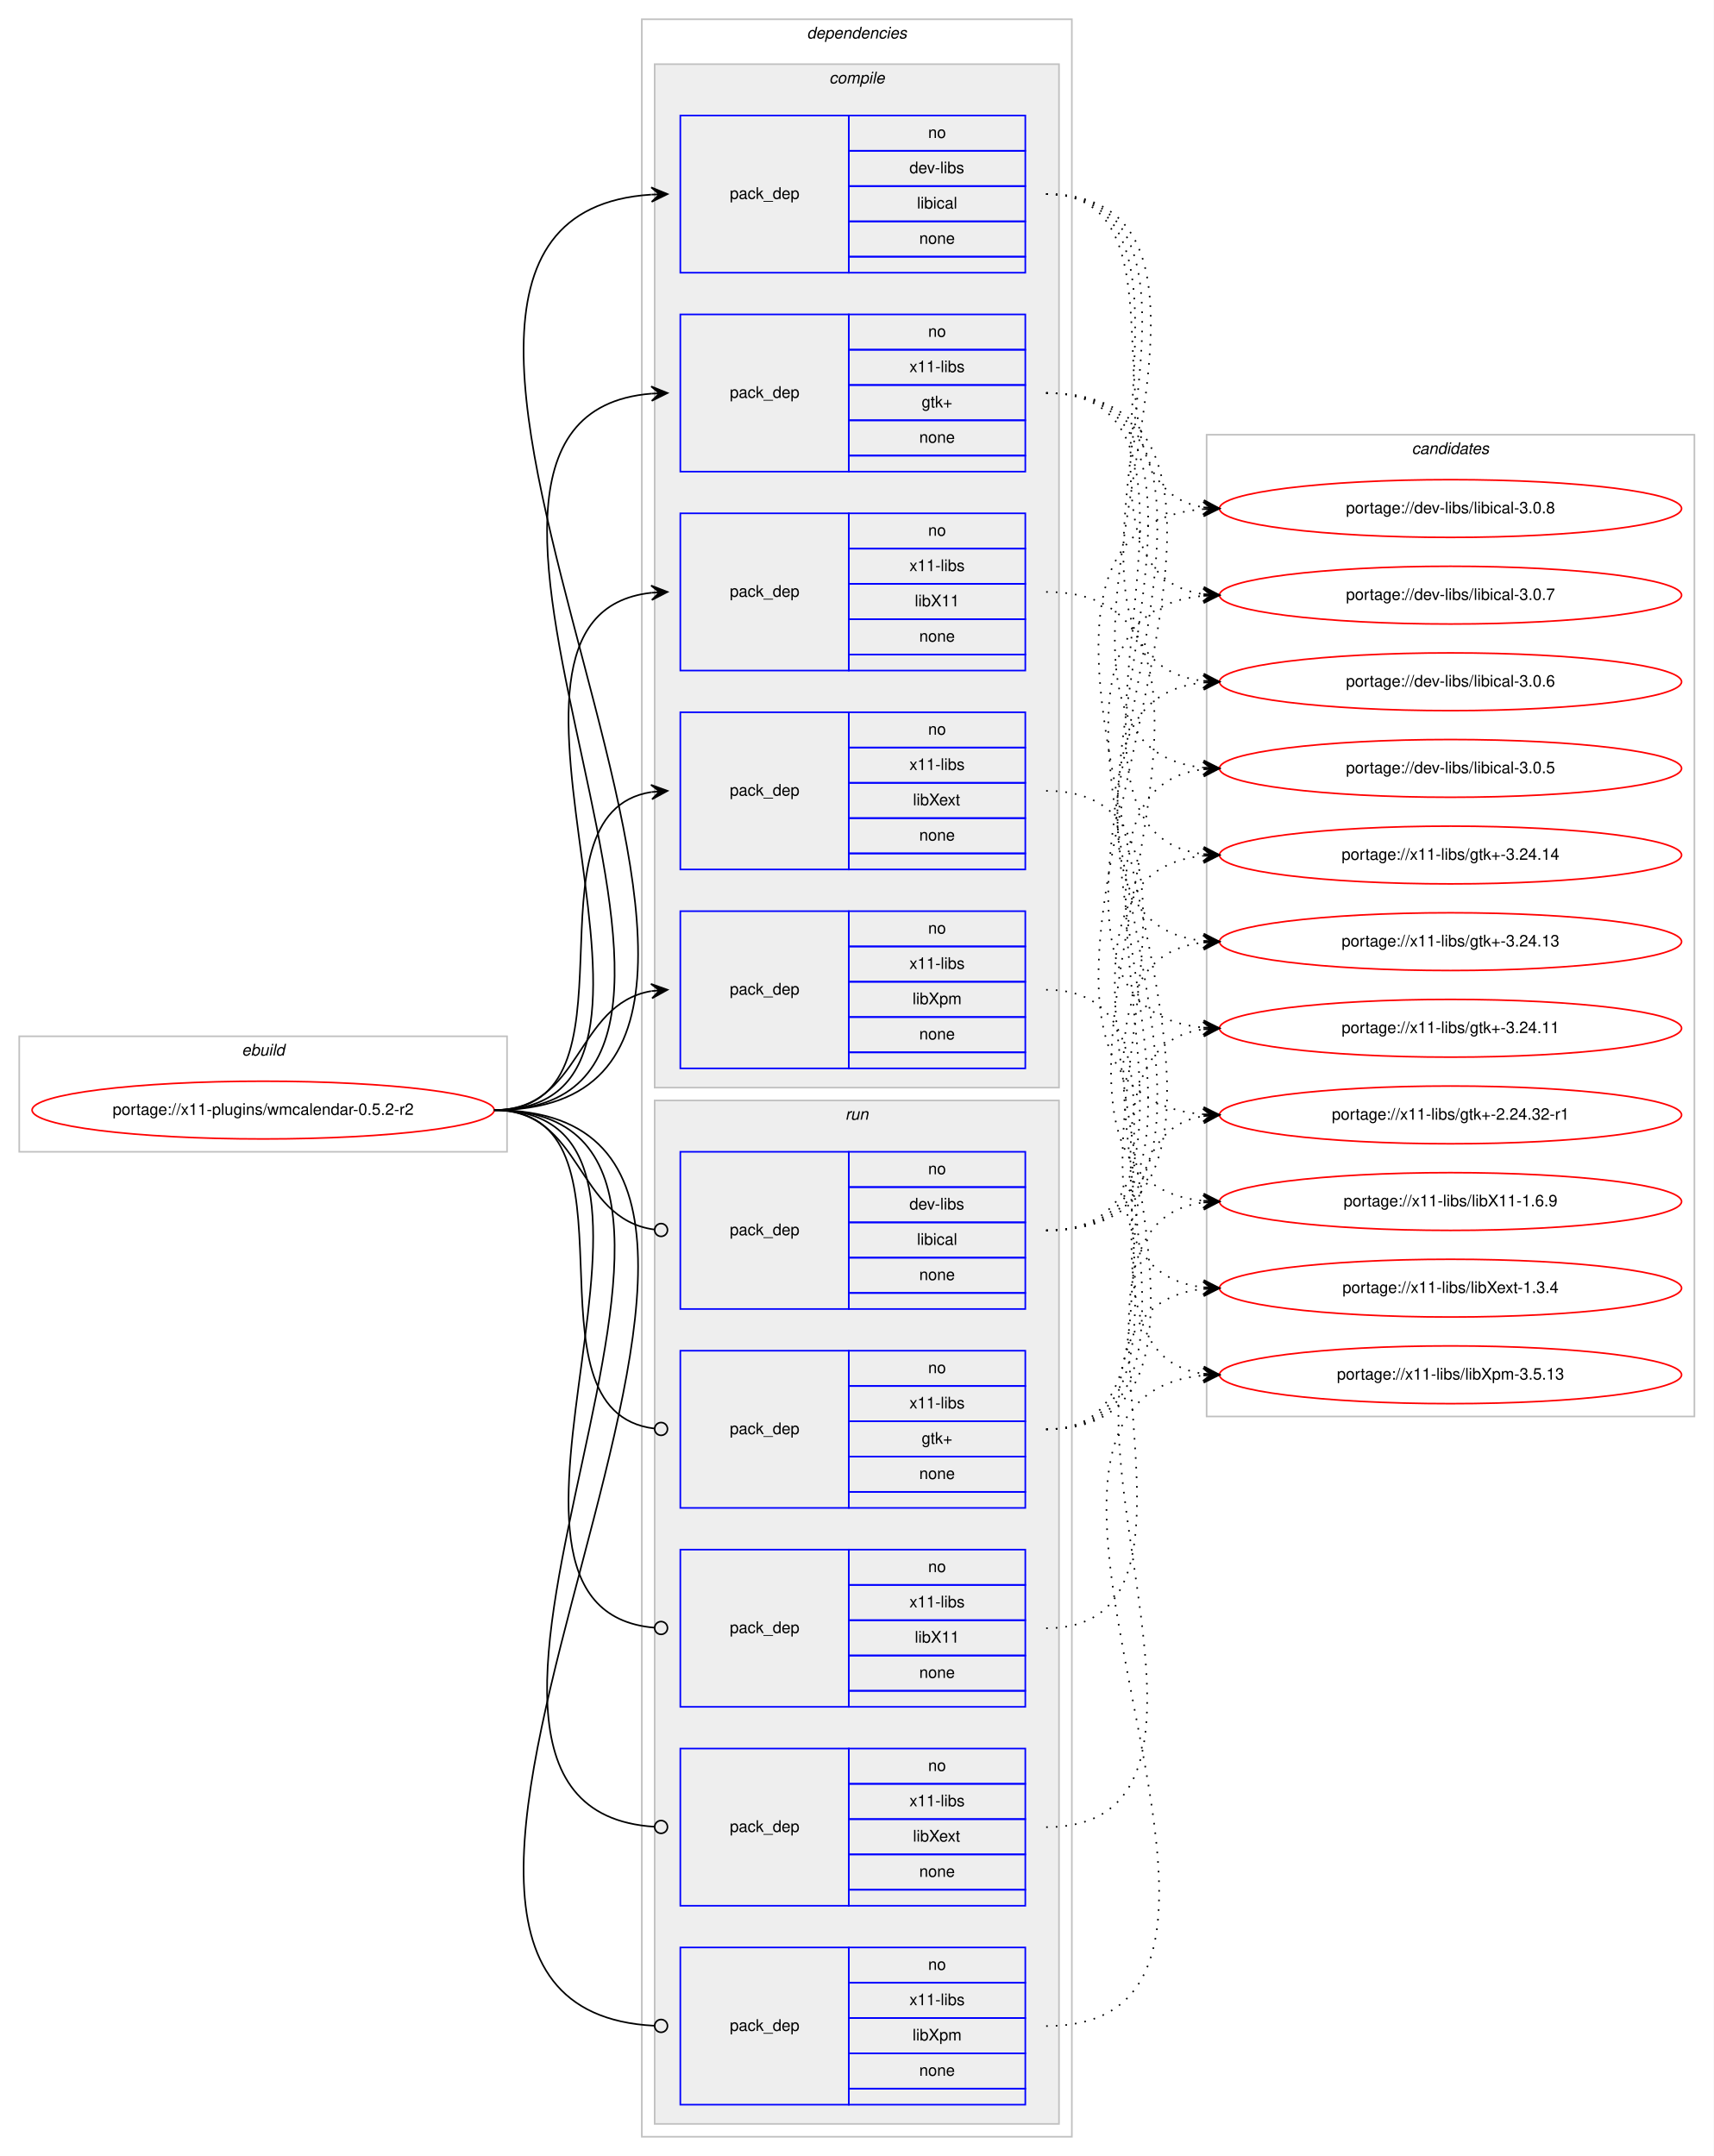
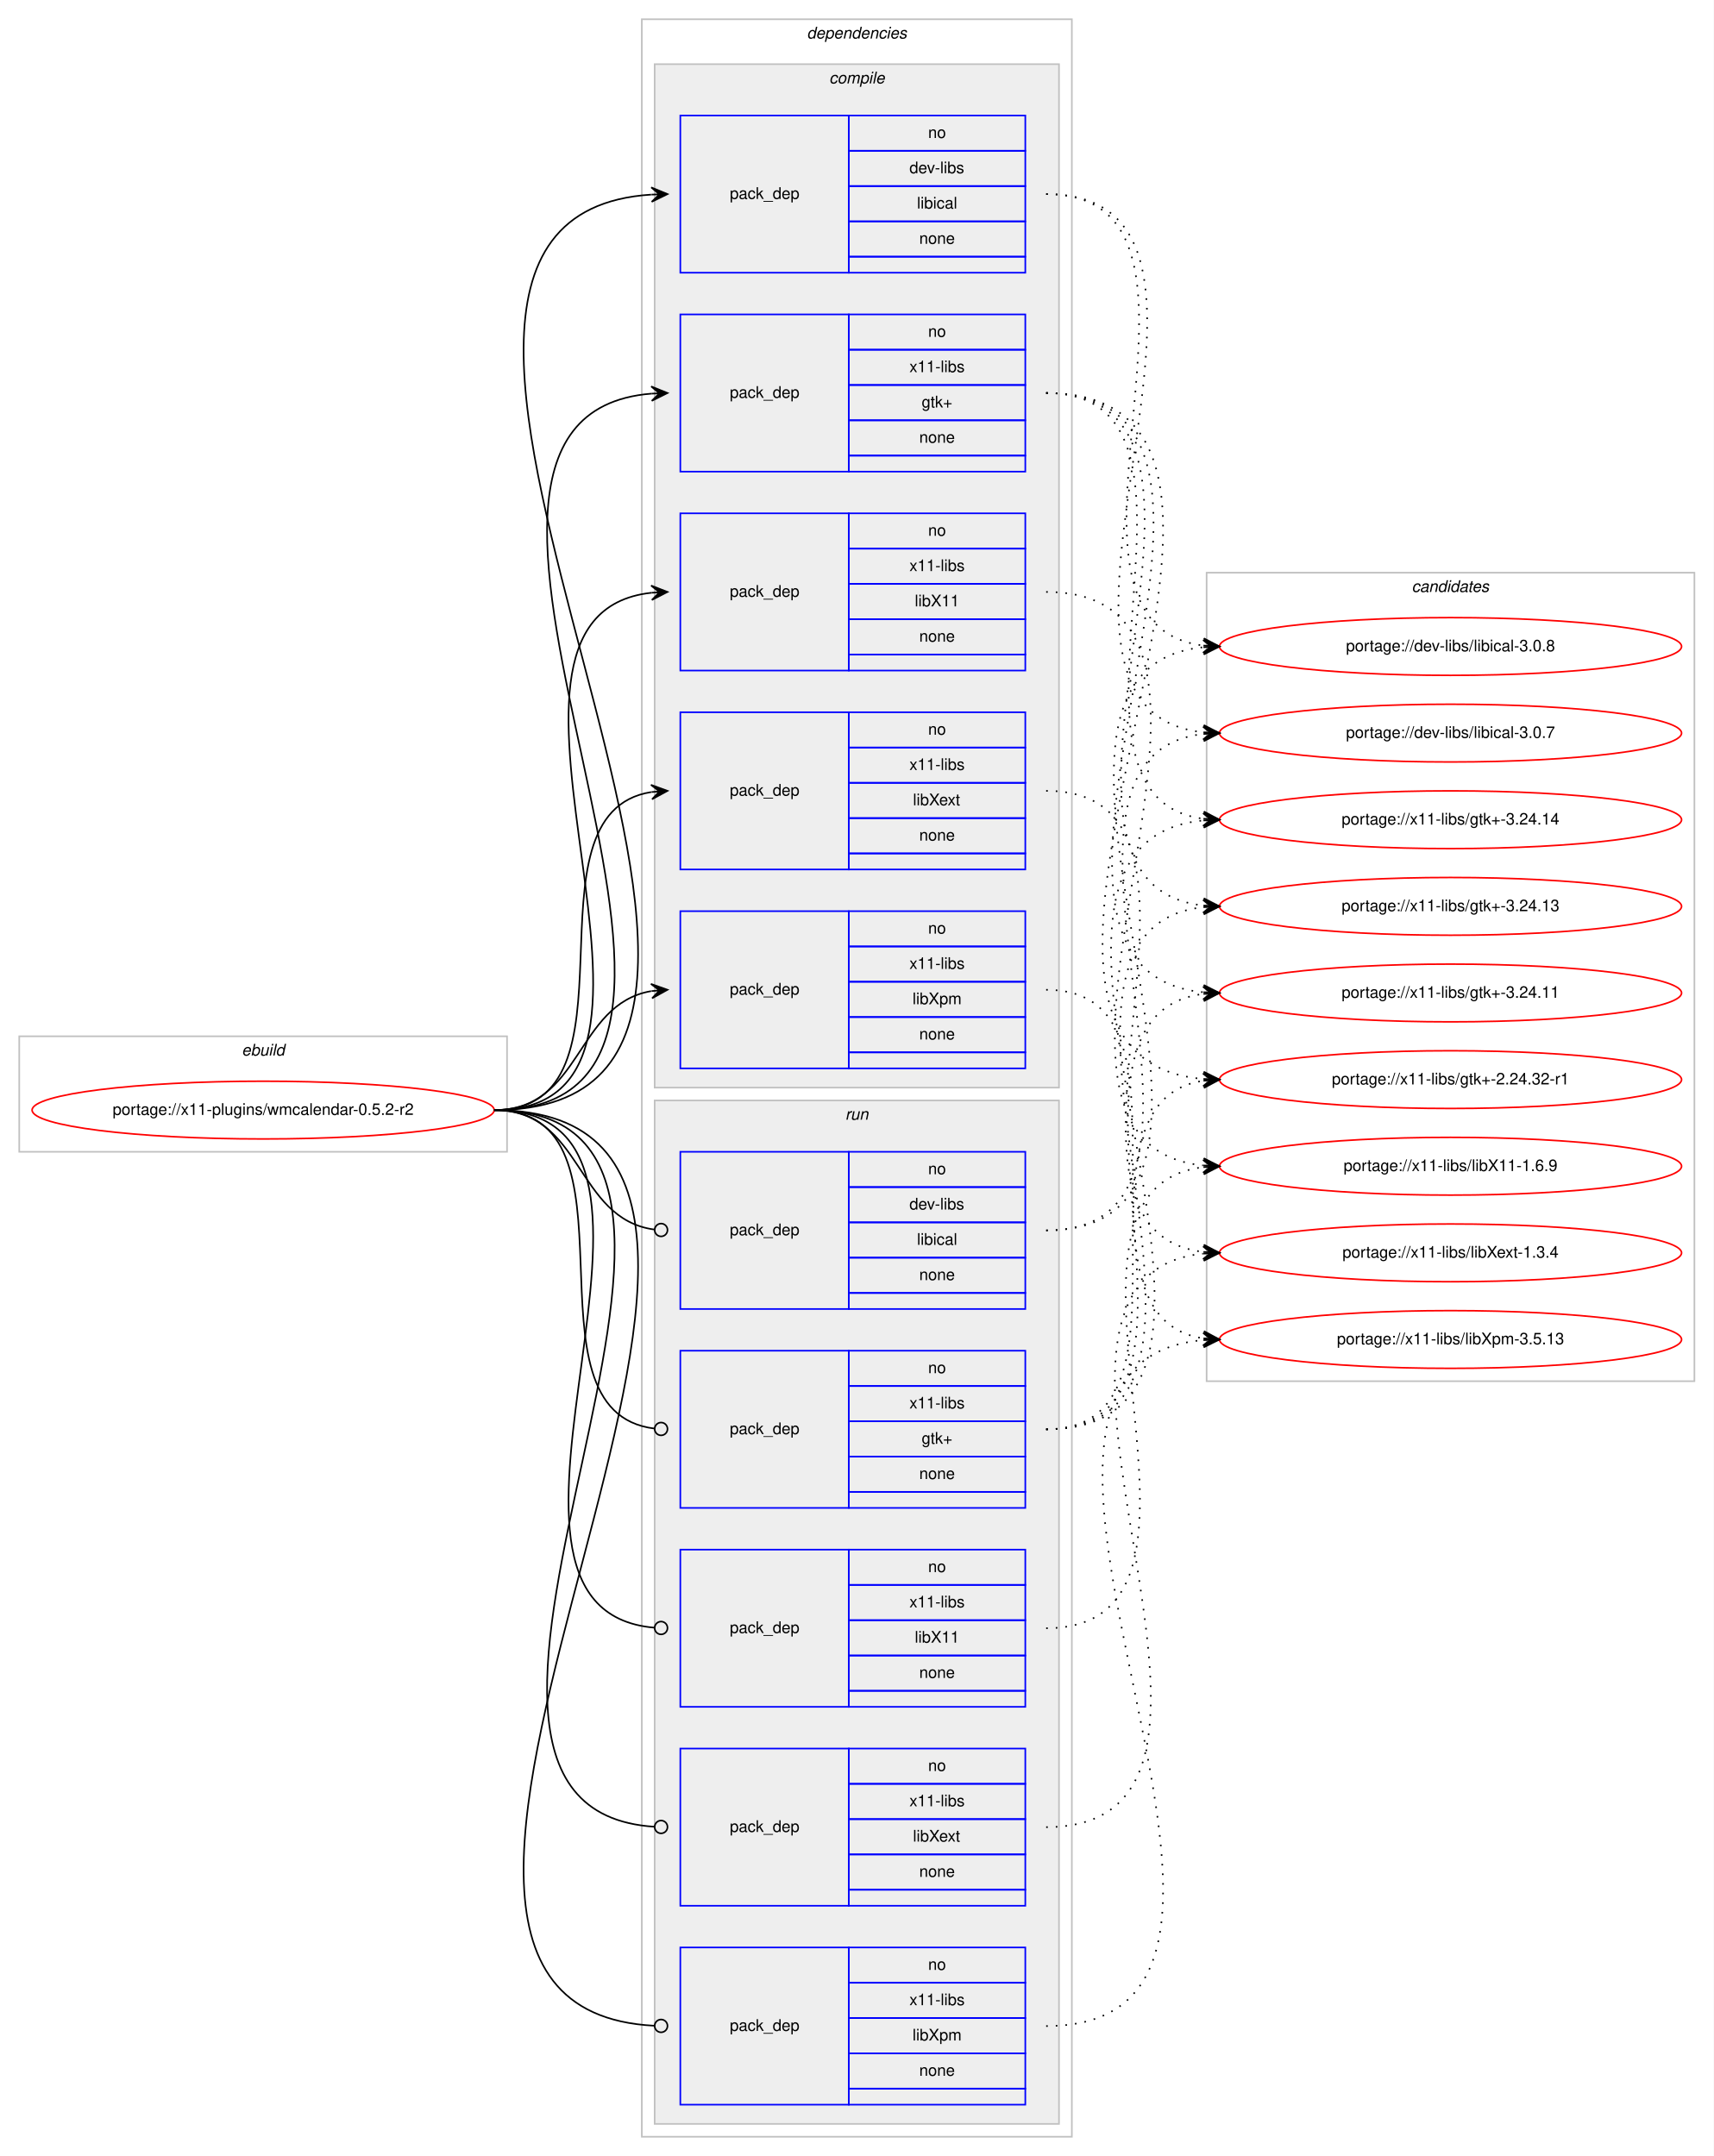
<svg xmlns="http://www.w3.org/2000/svg" xmlns:xlink="http://www.w3.org/1999/xlink" width="1068pt" height="1344pt" viewBox="0.00 0.00 1068.00 1344.00">
  <g id="graph0" class="graph" transform="scale(1 1) rotate(0) translate(4 1340)">
    <polygon fill="#ffffff" stroke="transparent" points="-4,4 -4,-1340 1064,-1340 1064,4 -4,4" />
    <g id="clust1" class="cluster">
      <polygon fill="none" stroke="#c0c0c0" points="8,-622 8,-694 312,-694 312,-622 8,-622" />
      <text text-anchor="start" x="146.663" y="-682" font-family="Helvetica,sans-Serif" font-style="italic" font-size="10.00" fill="#000000">ebuild</text>
    </g>
    <g id="clust2" class="cluster">
      <polygon fill="none" stroke="#c0c0c0" points="396,-8 396,-1328 664,-1328 664,-8 396,-8" />
      <text text-anchor="start" x="498.875" y="-1316" font-family="Helvetica,sans-Serif" font-style="italic" font-size="10.00" fill="#000000">dependencies</text>
    </g>
    <g id="clust3" class="cluster">
      <polygon fill="#eeeeee" stroke="#c0c0c0" points="404,-662 404,-1300 656,-1300 656,-662 404,-662" />
      <text text-anchor="start" x="512.778" y="-1288" font-family="Helvetica,sans-Serif" font-style="italic" font-size="10.00" fill="#000000">compile</text>
    </g>
    <g id="clust10" class="cluster">
      <polygon fill="#eeeeee" stroke="#c0c0c0" points="404,-16 404,-654 656,-654 656,-16 404,-16" />
      <text text-anchor="start" x="522.777" y="-642" font-family="Helvetica,sans-Serif" font-style="italic" font-size="10.00" fill="#000000">run</text>
    </g>
    <g id="clust16" class="cluster">
-       <polygon fill="none" stroke="#c0c0c0" points="748,-457 748,-1069 1052,-1069 1052,-457 748,-457" />
-       <text text-anchor="start" x="875.824" y="-1057" font-family="Helvetica,sans-Serif" font-style="italic" font-size="10.00" fill="#000000">candidates</text>
+       <polygon fill="none" stroke="#c0c0c0" points="748,-479 748,-983 1052,-983 1052,-479 748,-479" />
+       <text text-anchor="start" x="875.824" y="-971" font-family="Helvetica,sans-Serif" font-style="italic" font-size="10.00" fill="#000000">candidates</text>
    </g>
    <g id="node1" class="node">
      <g id="a_node1">
        <a xlink:href="../x11-plugins/wmcalendar-0.5.2-r2.svg" xlink:title="portage://x11-plugins/wmcalendar-0.5.2-r2">
          <ellipse fill="none" stroke="#ff0000" cx="160" cy="-648" rx="144" ry="18" />
          <text text-anchor="middle" x="160" y="-645" font-family="Helvetica,sans-Serif" font-size="10.00" fill="#000000">portage://x11-plugins/wmcalendar-0.5.2-r2</text>
        </a>
      </g>
    </g>
    <g id="node2" class="node">
      <polygon fill="none" stroke="#0000ff" points="420,-1170 420,-1268 525,-1268 525,-1170 420,-1170" />
      <text text-anchor="start" x="450.823" y="-1216" font-family="Helvetica,sans-Serif" font-size="10.00" fill="#000000">pack_dep</text>
      <polygon fill="none" stroke="#0000ff" points="525,-1246 525,-1268 635,-1268 635,-1246 525,-1246" />
      <text text-anchor="start" x="574.441" y="-1254" font-family="Helvetica,sans-Serif" font-size="10.00" fill="#000000">no</text>
      <polygon fill="none" stroke="#0000ff" points="525,-1224 525,-1246 635,-1246 635,-1224 525,-1224" />
      <text text-anchor="start" x="562.778" y="-1232" font-family="Helvetica,sans-Serif" font-size="10.00" fill="#000000">dev-libs</text>
      <polygon fill="none" stroke="#0000ff" points="525,-1202 525,-1224 635,-1224 635,-1202 525,-1202" />
      <text text-anchor="start" x="567.503" y="-1210" font-family="Helvetica,sans-Serif" font-size="10.00" fill="#000000">libical</text>
      <polygon fill="none" stroke="#0000ff" points="525,-1180 525,-1202 635,-1202 635,-1180 525,-1180" />
      <text text-anchor="start" x="568.882" y="-1188" font-family="Helvetica,sans-Serif" font-size="10.00" fill="#000000">none</text>
      <polygon fill="none" stroke="#0000ff" points="525,-1170 525,-1180 635,-1180 635,-1170 525,-1170" />
    </g>
    <g id="edge1" class="edge">
      <path fill="none" stroke="#000000" d="M304,-648C558.746,-648 164.769,-1203.494 401.777,-1218.683" />
      <polygon fill="#000000" stroke="#000000" points="412,-1219 401.865,-1223.188 407.002,-1218.845 402.005,-1218.69 402.005,-1218.69 402.005,-1218.69 407.002,-1218.845 402.144,-1214.192 412,-1219 412,-1219" />
    </g>
    <g id="node3" class="node">
      <polygon fill="none" stroke="#0000ff" points="420,-1046 420,-1144 525,-1144 525,-1046 420,-1046" />
      <text text-anchor="start" x="450.823" y="-1092" font-family="Helvetica,sans-Serif" font-size="10.00" fill="#000000">pack_dep</text>
      <polygon fill="none" stroke="#0000ff" points="525,-1122 525,-1144 635,-1144 635,-1122 525,-1122" />
      <text text-anchor="start" x="574.441" y="-1130" font-family="Helvetica,sans-Serif" font-size="10.00" fill="#000000">no</text>
      <polygon fill="none" stroke="#0000ff" points="525,-1100 525,-1122 635,-1122 635,-1100 525,-1100" />
      <text text-anchor="start" x="562.778" y="-1108" font-family="Helvetica,sans-Serif" font-size="10.00" fill="#000000">x11-libs</text>
      <polygon fill="none" stroke="#0000ff" points="525,-1078 525,-1100 635,-1100 635,-1078 525,-1078" />
      <text text-anchor="start" x="570.412" y="-1086" font-family="Helvetica,sans-Serif" font-size="10.00" fill="#000000">gtk+</text>
      <polygon fill="none" stroke="#0000ff" points="525,-1056 525,-1078 635,-1078 635,-1056 525,-1056" />
      <text text-anchor="start" x="568.882" y="-1064" font-family="Helvetica,sans-Serif" font-size="10.00" fill="#000000">none</text>
      <polygon fill="none" stroke="#0000ff" points="525,-1046 525,-1056 635,-1056 635,-1046 525,-1046" />
    </g>
    <g id="edge2" class="edge">
      <path fill="none" stroke="#000000" d="M304,-648C504.89,-648 217.75,-1079.852 401.959,-1094.613" />
      <polygon fill="#000000" stroke="#000000" points="412,-1095 401.834,-1099.111 407.004,-1094.807 402.007,-1094.615 402.007,-1094.615 402.007,-1094.615 407.004,-1094.807 402.181,-1090.118 412,-1095 412,-1095" />
    </g>
    <g id="node4" class="node">
      <polygon fill="none" stroke="#0000ff" points="420,-922 420,-1020 525,-1020 525,-922 420,-922" />
      <text text-anchor="start" x="450.823" y="-968" font-family="Helvetica,sans-Serif" font-size="10.00" fill="#000000">pack_dep</text>
      <polygon fill="none" stroke="#0000ff" points="525,-998 525,-1020 635,-1020 635,-998 525,-998" />
      <text text-anchor="start" x="574.441" y="-1006" font-family="Helvetica,sans-Serif" font-size="10.00" fill="#000000">no</text>
      <polygon fill="none" stroke="#0000ff" points="525,-976 525,-998 635,-998 635,-976 525,-976" />
      <text text-anchor="start" x="562.778" y="-984" font-family="Helvetica,sans-Serif" font-size="10.00" fill="#000000">x11-libs</text>
      <polygon fill="none" stroke="#0000ff" points="525,-954 525,-976 635,-976 635,-954 525,-954" />
      <text text-anchor="start" x="566.108" y="-962" font-family="Helvetica,sans-Serif" font-size="10.00" fill="#000000">libX11</text>
      <polygon fill="none" stroke="#0000ff" points="525,-932 525,-954 635,-954 635,-932 525,-932" />
      <text text-anchor="start" x="568.882" y="-940" font-family="Helvetica,sans-Serif" font-size="10.00" fill="#000000">none</text>
      <polygon fill="none" stroke="#0000ff" points="525,-922 525,-932 635,-932 635,-922 525,-922" />
    </g>
    <g id="edge3" class="edge">
      <path fill="none" stroke="#000000" d="M304,-648C451.82,-648 269.57,-956.037 401.918,-970.476" />
      <polygon fill="#000000" stroke="#000000" points="412,-971 401.78,-974.975 407.007,-970.74 402.014,-970.481 402.014,-970.481 402.014,-970.481 407.007,-970.74 402.247,-965.987 412,-971 412,-971" />
    </g>
    <g id="node5" class="node">
      <polygon fill="none" stroke="#0000ff" points="420,-798 420,-896 525,-896 525,-798 420,-798" />
      <text text-anchor="start" x="450.823" y="-844" font-family="Helvetica,sans-Serif" font-size="10.00" fill="#000000">pack_dep</text>
      <polygon fill="none" stroke="#0000ff" points="525,-874 525,-896 635,-896 635,-874 525,-874" />
      <text text-anchor="start" x="574.441" y="-882" font-family="Helvetica,sans-Serif" font-size="10.00" fill="#000000">no</text>
      <polygon fill="none" stroke="#0000ff" points="525,-852 525,-874 635,-874 635,-852 525,-852" />
      <text text-anchor="start" x="562.778" y="-860" font-family="Helvetica,sans-Serif" font-size="10.00" fill="#000000">x11-libs</text>
      <polygon fill="none" stroke="#0000ff" points="525,-830 525,-852 635,-852 635,-830 525,-830" />
      <text text-anchor="start" x="564.998" y="-838" font-family="Helvetica,sans-Serif" font-size="10.00" fill="#000000">libXext</text>
      <polygon fill="none" stroke="#0000ff" points="525,-808 525,-830 635,-830 635,-808 525,-808" />
      <text text-anchor="start" x="568.882" y="-816" font-family="Helvetica,sans-Serif" font-size="10.00" fill="#000000">none</text>
      <polygon fill="none" stroke="#0000ff" points="525,-798 525,-808 635,-808 635,-798 525,-798" />
    </g>
    <g id="edge4" class="edge">
      <path fill="none" stroke="#000000" d="M304,-648C400.994,-648 317.856,-832.879 401.833,-846.239" />
      <polygon fill="#000000" stroke="#000000" points="412,-847 401.692,-850.741 407.014,-846.627 402.028,-846.254 402.028,-846.254 402.028,-846.254 407.014,-846.627 402.364,-841.766 412,-847 412,-847" />
    </g>
    <g id="node6" class="node">
      <polygon fill="none" stroke="#0000ff" points="420,-674 420,-772 525,-772 525,-674 420,-674" />
      <text text-anchor="start" x="450.823" y="-720" font-family="Helvetica,sans-Serif" font-size="10.00" fill="#000000">pack_dep</text>
      <polygon fill="none" stroke="#0000ff" points="525,-750 525,-772 635,-772 635,-750 525,-750" />
      <text text-anchor="start" x="574.441" y="-758" font-family="Helvetica,sans-Serif" font-size="10.00" fill="#000000">no</text>
      <polygon fill="none" stroke="#0000ff" points="525,-728 525,-750 635,-750 635,-728 525,-728" />
      <text text-anchor="start" x="562.778" y="-736" font-family="Helvetica,sans-Serif" font-size="10.00" fill="#000000">x11-libs</text>
      <polygon fill="none" stroke="#0000ff" points="525,-706 525,-728 635,-728 635,-706 525,-706" />
      <text text-anchor="start" x="564.723" y="-714" font-family="Helvetica,sans-Serif" font-size="10.00" fill="#000000">libXpm</text>
      <polygon fill="none" stroke="#0000ff" points="525,-684 525,-706 635,-706 635,-684 525,-684" />
      <text text-anchor="start" x="568.882" y="-692" font-family="Helvetica,sans-Serif" font-size="10.00" fill="#000000">none</text>
      <polygon fill="none" stroke="#0000ff" points="525,-674 525,-684 635,-684 635,-674 525,-674" />
    </g>
    <g id="edge5" class="edge">
      <path fill="none" stroke="#000000" d="M304,-648C358.786,-648 354.408,-713.918 401.799,-722.158" />
      <polygon fill="#000000" stroke="#000000" points="412,-723 401.664,-726.662 407.017,-722.588 402.034,-722.177 402.034,-722.177 402.034,-722.177 407.017,-722.588 402.404,-717.692 412,-723 412,-723" />
    </g>
    <g id="node7" class="node">
      <polygon fill="none" stroke="#0000ff" points="420,-524 420,-622 525,-622 525,-524 420,-524" />
      <text text-anchor="start" x="450.823" y="-570" font-family="Helvetica,sans-Serif" font-size="10.00" fill="#000000">pack_dep</text>
      <polygon fill="none" stroke="#0000ff" points="525,-600 525,-622 635,-622 635,-600 525,-600" />
      <text text-anchor="start" x="574.441" y="-608" font-family="Helvetica,sans-Serif" font-size="10.00" fill="#000000">no</text>
      <polygon fill="none" stroke="#0000ff" points="525,-578 525,-600 635,-600 635,-578 525,-578" />
      <text text-anchor="start" x="562.778" y="-586" font-family="Helvetica,sans-Serif" font-size="10.00" fill="#000000">dev-libs</text>
      <polygon fill="none" stroke="#0000ff" points="525,-556 525,-578 635,-578 635,-556 525,-556" />
      <text text-anchor="start" x="567.503" y="-564" font-family="Helvetica,sans-Serif" font-size="10.00" fill="#000000">libical</text>
      <polygon fill="none" stroke="#0000ff" points="525,-534 525,-556 635,-556 635,-534 525,-534" />
      <text text-anchor="start" x="568.882" y="-542" font-family="Helvetica,sans-Serif" font-size="10.00" fill="#000000">none</text>
      <polygon fill="none" stroke="#0000ff" points="525,-524 525,-534 635,-534 635,-524 525,-524" />
    </g>
    <g id="edge6" class="edge">
      <path fill="none" stroke="#000000" d="M304,-648C359.586,-648 354.267,-580.145 403.905,-573.519" />
      <ellipse fill="none" stroke="#000000" cx="408.008" cy="-573.256" rx="4" ry="4" />
    </g>
    <g id="node8" class="node">
      <polygon fill="none" stroke="#0000ff" points="420,-400 420,-498 525,-498 525,-400 420,-400" />
      <text text-anchor="start" x="450.823" y="-446" font-family="Helvetica,sans-Serif" font-size="10.00" fill="#000000">pack_dep</text>
      <polygon fill="none" stroke="#0000ff" points="525,-476 525,-498 635,-498 635,-476 525,-476" />
      <text text-anchor="start" x="574.441" y="-484" font-family="Helvetica,sans-Serif" font-size="10.00" fill="#000000">no</text>
      <polygon fill="none" stroke="#0000ff" points="525,-454 525,-476 635,-476 635,-454 525,-454" />
      <text text-anchor="start" x="562.778" y="-462" font-family="Helvetica,sans-Serif" font-size="10.00" fill="#000000">x11-libs</text>
      <polygon fill="none" stroke="#0000ff" points="525,-432 525,-454 635,-454 635,-432 525,-432" />
      <text text-anchor="start" x="570.412" y="-440" font-family="Helvetica,sans-Serif" font-size="10.00" fill="#000000">gtk+</text>
      <polygon fill="none" stroke="#0000ff" points="525,-410 525,-432 635,-432 635,-410 525,-410" />
      <text text-anchor="start" x="568.882" y="-418" font-family="Helvetica,sans-Serif" font-size="10.00" fill="#000000">none</text>
      <polygon fill="none" stroke="#0000ff" points="525,-400 525,-410 635,-410 635,-400 525,-400" />
    </g>
    <g id="edge7" class="edge">
      <path fill="none" stroke="#000000" d="M304,-648C401.78,-648 316.497,-460.112 403.908,-449.47" />
      <ellipse fill="none" stroke="#000000" cx="408.007" cy="-449.232" rx="4" ry="4" />
    </g>
    <g id="node9" class="node">
      <polygon fill="none" stroke="#0000ff" points="420,-276 420,-374 525,-374 525,-276 420,-276" />
      <text text-anchor="start" x="450.823" y="-322" font-family="Helvetica,sans-Serif" font-size="10.00" fill="#000000">pack_dep</text>
      <polygon fill="none" stroke="#0000ff" points="525,-352 525,-374 635,-374 635,-352 525,-352" />
      <text text-anchor="start" x="574.441" y="-360" font-family="Helvetica,sans-Serif" font-size="10.00" fill="#000000">no</text>
      <polygon fill="none" stroke="#0000ff" points="525,-330 525,-352 635,-352 635,-330 525,-330" />
      <text text-anchor="start" x="562.778" y="-338" font-family="Helvetica,sans-Serif" font-size="10.00" fill="#000000">x11-libs</text>
      <polygon fill="none" stroke="#0000ff" points="525,-308 525,-330 635,-330 635,-308 525,-308" />
      <text text-anchor="start" x="566.108" y="-316" font-family="Helvetica,sans-Serif" font-size="10.00" fill="#000000">libX11</text>
      <polygon fill="none" stroke="#0000ff" points="525,-286 525,-308 635,-308 635,-286 525,-286" />
      <text text-anchor="start" x="568.882" y="-294" font-family="Helvetica,sans-Serif" font-size="10.00" fill="#000000">none</text>
      <polygon fill="none" stroke="#0000ff" points="525,-276 525,-286 635,-286 635,-276 525,-276" />
    </g>
    <g id="edge8" class="edge">
      <path fill="none" stroke="#000000" d="M304,-648C452.559,-648 267.74,-336.875 403.927,-325.329" />
      <ellipse fill="none" stroke="#000000" cx="408.003" cy="-325.163" rx="4" ry="4" />
    </g>
    <g id="node10" class="node">
      <polygon fill="none" stroke="#0000ff" points="420,-152 420,-250 525,-250 525,-152 420,-152" />
      <text text-anchor="start" x="450.823" y="-198" font-family="Helvetica,sans-Serif" font-size="10.00" fill="#000000">pack_dep</text>
      <polygon fill="none" stroke="#0000ff" points="525,-228 525,-250 635,-250 635,-228 525,-228" />
      <text text-anchor="start" x="574.441" y="-236" font-family="Helvetica,sans-Serif" font-size="10.00" fill="#000000">no</text>
      <polygon fill="none" stroke="#0000ff" points="525,-206 525,-228 635,-228 635,-206 525,-206" />
      <text text-anchor="start" x="562.778" y="-214" font-family="Helvetica,sans-Serif" font-size="10.00" fill="#000000">x11-libs</text>
      <polygon fill="none" stroke="#0000ff" points="525,-184 525,-206 635,-206 635,-184 525,-184" />
      <text text-anchor="start" x="564.998" y="-192" font-family="Helvetica,sans-Serif" font-size="10.00" fill="#000000">libXext</text>
      <polygon fill="none" stroke="#0000ff" points="525,-162 525,-184 635,-184 635,-162 525,-162" />
      <text text-anchor="start" x="568.882" y="-170" font-family="Helvetica,sans-Serif" font-size="10.00" fill="#000000">none</text>
      <polygon fill="none" stroke="#0000ff" points="525,-152 525,-162 635,-162 635,-152 525,-152" />
    </g>
    <g id="edge9" class="edge">
      <path fill="none" stroke="#000000" d="M304,-648C505.589,-648 215.747,-213.139 403.898,-201.248" />
      <ellipse fill="none" stroke="#000000" cx="408.002" cy="-201.123" rx="4" ry="4" />
    </g>
    <g id="node11" class="node">
      <polygon fill="none" stroke="#0000ff" points="420,-28 420,-126 525,-126 525,-28 420,-28" />
      <text text-anchor="start" x="450.823" y="-74" font-family="Helvetica,sans-Serif" font-size="10.00" fill="#000000">pack_dep</text>
      <polygon fill="none" stroke="#0000ff" points="525,-104 525,-126 635,-126 635,-104 525,-104" />
      <text text-anchor="start" x="574.441" y="-112" font-family="Helvetica,sans-Serif" font-size="10.00" fill="#000000">no</text>
      <polygon fill="none" stroke="#0000ff" points="525,-82 525,-104 635,-104 635,-82 525,-82" />
      <text text-anchor="start" x="562.778" y="-90" font-family="Helvetica,sans-Serif" font-size="10.00" fill="#000000">x11-libs</text>
      <polygon fill="none" stroke="#0000ff" points="525,-60 525,-82 635,-82 635,-60 525,-60" />
      <text text-anchor="start" x="564.723" y="-68" font-family="Helvetica,sans-Serif" font-size="10.00" fill="#000000">libXpm</text>
      <polygon fill="none" stroke="#0000ff" points="525,-38 525,-60 635,-60 635,-38 525,-38" />
      <text text-anchor="start" x="568.882" y="-46" font-family="Helvetica,sans-Serif" font-size="10.00" fill="#000000">none</text>
      <polygon fill="none" stroke="#0000ff" points="525,-28 525,-38 635,-38 635,-28 525,-28" />
    </g>
    <g id="edge10" class="edge">
      <path fill="none" stroke="#000000" d="M304,-648C559.503,-648 162.423,-89.202 403.906,-77.196" />
      <ellipse fill="none" stroke="#000000" cx="408.001" cy="-77.097" rx="4" ry="4" />
    </g>
    <g id="node12" class="node">
      <g id="a_node12">
        <a xlink:href="../dev-libs/libical-3.0.8.svg" xlink:title="portage://dev-libs/libical-3.0.8">
-           <ellipse fill="none" stroke="#ff0000" cx="900" cy="-1023" rx="144" ry="18" />
-           <text text-anchor="middle" x="900" y="-1020" font-family="Helvetica,sans-Serif" font-size="10.00" fill="#000000">portage://dev-libs/libical-3.0.8</text>
+           <ellipse fill="none" stroke="#ff0000" cx="900" cy="-937" rx="144" ry="18" />
+           <text text-anchor="middle" x="900" y="-934" font-family="Helvetica,sans-Serif" font-size="10.00" fill="#000000">portage://dev-libs/libical-3.0.8</text>
        </a>
      </g>
    </g>
    <g id="edge11" class="edge">
-       <path fill="none" stroke="#000000" stroke-dasharray="1,5" d="M648,-1219C743.866,-1219 662.862,-1036.908 745.946,-1023.749" />
-       <polygon fill="#000000" stroke="#000000" points="756,-1023 746.362,-1028.231 751.014,-1023.372 746.028,-1023.743 746.028,-1023.743 746.028,-1023.743 751.014,-1023.372 745.693,-1019.256 756,-1023 756,-1023" />
+       <path fill="none" stroke="#000000" stroke-dasharray="1,5" d="M648,-1219C778.672,-1219 630.044,-951.675 745.987,-937.578" />
+       <polygon fill="#000000" stroke="#000000" points="756,-937 746.276,-942.069 751.008,-937.288 746.017,-937.576 746.017,-937.576 746.017,-937.576 751.008,-937.288 745.757,-933.084 756,-937 756,-937" />
    </g>
    <g id="node13" class="node">
      <g id="a_node13">
        <a xlink:href="../dev-libs/libical-3.0.7.svg" xlink:title="portage://dev-libs/libical-3.0.7">
-           <ellipse fill="none" stroke="#ff0000" cx="900" cy="-969" rx="144" ry="18" />
-           <text text-anchor="middle" x="900" y="-966" font-family="Helvetica,sans-Serif" font-size="10.00" fill="#000000">portage://dev-libs/libical-3.0.7</text>
+           <ellipse fill="none" stroke="#ff0000" cx="900" cy="-883" rx="144" ry="18" />
+           <text text-anchor="middle" x="900" y="-880" font-family="Helvetica,sans-Serif" font-size="10.00" fill="#000000">portage://dev-libs/libical-3.0.7</text>
        </a>
      </g>
    </g>
    <g id="edge12" class="edge">
-       <path fill="none" stroke="#000000" stroke-dasharray="1,5" d="M648,-1219C765.49,-1219 642.601,-983.434 746.006,-969.631" />
-       <polygon fill="#000000" stroke="#000000" points="756,-969 746.304,-974.121 751.01,-969.315 746.02,-969.63 746.02,-969.63 746.02,-969.63 751.01,-969.315 745.736,-965.139 756,-969 756,-969" />
+       <path fill="none" stroke="#000000" stroke-dasharray="1,5" d="M648,-1219C801.335,-1219 608.2,-897.924 745.971,-883.501" />
+       <polygon fill="#000000" stroke="#000000" points="756,-883 746.237,-887.993 751.006,-883.25 746.012,-883.499 746.012,-883.499 746.012,-883.499 751.006,-883.25 745.788,-879.005 756,-883 756,-883" />
    </g>
    <g id="node14" class="node">
      <g id="a_node14">
-         <a xlink:href="../dev-libs/libical-3.0.6.svg" xlink:title="portage://dev-libs/libical-3.0.6">
-           <ellipse fill="none" stroke="#ff0000" cx="900" cy="-915" rx="144" ry="18" />
-           <text text-anchor="middle" x="900" y="-912" font-family="Helvetica,sans-Serif" font-size="10.00" fill="#000000">portage://dev-libs/libical-3.0.6</text>
+         <a xlink:href="../x11-libs/gtk+-3.24.14.svg" xlink:title="portage://x11-libs/gtk+-3.24.14">
+           <ellipse fill="none" stroke="#ff0000" cx="900" cy="-829" rx="144" ry="18" />
+           <text text-anchor="middle" x="900" y="-826" font-family="Helvetica,sans-Serif" font-size="10.00" fill="#000000">portage://x11-libs/gtk+-3.24.14</text>
        </a>
      </g>
    </g>
    <g id="edge13" class="edge">
-       <path fill="none" stroke="#000000" stroke-dasharray="1,5" d="M648,-1219C787.744,-1219 621.486,-930.241 745.691,-915.578" />
-       <polygon fill="#000000" stroke="#000000" points="756,-915 746.268,-920.053 751.008,-915.28 746.016,-915.56 746.016,-915.56 746.016,-915.56 751.008,-915.28 745.764,-911.067 756,-915 756,-915" />
+       <path fill="none" stroke="#000000" stroke-dasharray="1,5" d="M648,-1095C771.981,-1095 636.521,-843.853 745.808,-829.628" />
+       <polygon fill="#000000" stroke="#000000" points="756,-829 746.296,-834.106 751.01,-829.308 746.019,-829.615 746.019,-829.615 746.019,-829.615 751.01,-829.308 745.742,-825.124 756,-829 756,-829" />
    </g>
    <g id="node15" class="node">
      <g id="a_node15">
-         <a xlink:href="../dev-libs/libical-3.0.5.svg" xlink:title="portage://dev-libs/libical-3.0.5">
-           <ellipse fill="none" stroke="#ff0000" cx="900" cy="-861" rx="144" ry="18" />
-           <text text-anchor="middle" x="900" y="-858" font-family="Helvetica,sans-Serif" font-size="10.00" fill="#000000">portage://dev-libs/libical-3.0.5</text>
+         <a xlink:href="../x11-libs/gtk+-3.24.13.svg" xlink:title="portage://x11-libs/gtk+-3.24.13">
+           <ellipse fill="none" stroke="#ff0000" cx="900" cy="-775" rx="144" ry="18" />
+           <text text-anchor="middle" x="900" y="-772" font-family="Helvetica,sans-Serif" font-size="10.00" fill="#000000">portage://x11-libs/gtk+-3.24.13</text>
        </a>
      </g>
    </g>
    <g id="edge14" class="edge">
-       <path fill="none" stroke="#000000" stroke-dasharray="1,5" d="M648,-1219C810.623,-1219 599.268,-876.218 745.821,-861.489" />
-       <polygon fill="#000000" stroke="#000000" points="756,-861 746.227,-865.974 751.006,-861.24 746.011,-861.48 746.011,-861.48 746.011,-861.48 751.006,-861.24 745.796,-856.985 756,-861 756,-861" />
+       <path fill="none" stroke="#000000" stroke-dasharray="1,5" d="M648,-1095C794.586,-1095 614.718,-789.824 746.001,-775.519" />
+       <polygon fill="#000000" stroke="#000000" points="756,-775 746.247,-780.013 751.007,-775.259 746.013,-775.519 746.013,-775.519 746.013,-775.519 751.007,-775.259 745.78,-771.025 756,-775 756,-775" />
    </g>
    <g id="node16" class="node">
      <g id="a_node16">
-         <a xlink:href="../x11-libs/gtk+-3.24.14.svg" xlink:title="portage://x11-libs/gtk+-3.24.14">
-           <ellipse fill="none" stroke="#ff0000" cx="900" cy="-807" rx="144" ry="18" />
-           <text text-anchor="middle" x="900" y="-804" font-family="Helvetica,sans-Serif" font-size="10.00" fill="#000000">portage://x11-libs/gtk+-3.24.14</text>
+         <a xlink:href="../x11-libs/gtk+-3.24.11.svg" xlink:title="portage://x11-libs/gtk+-3.24.11">
+           <ellipse fill="none" stroke="#ff0000" cx="900" cy="-721" rx="144" ry="18" />
+           <text text-anchor="middle" x="900" y="-718" font-family="Helvetica,sans-Serif" font-size="10.00" fill="#000000">portage://x11-libs/gtk+-3.24.11</text>
        </a>
      </g>
    </g>
    <g id="edge15" class="edge">
-       <path fill="none" stroke="#000000" stroke-dasharray="1,5" d="M648,-1095C781.1,-1095 627.809,-821.987 745.806,-807.59" />
-       <polygon fill="#000000" stroke="#000000" points="756,-807 746.277,-812.071 751.008,-807.289 746.017,-807.578 746.017,-807.578 746.017,-807.578 751.008,-807.289 745.757,-803.086 756,-807 756,-807" />
+       <path fill="none" stroke="#000000" stroke-dasharray="1,5" d="M648,-1095C817.466,-1095 592.576,-736.183 745.867,-721.465" />
+       <polygon fill="#000000" stroke="#000000" points="756,-721 746.217,-725.954 751.005,-721.23 746.01,-721.459 746.01,-721.459 746.01,-721.459 751.005,-721.23 745.804,-716.964 756,-721 756,-721" />
    </g>
    <g id="node17" class="node">
      <g id="a_node17">
-         <a xlink:href="../x11-libs/gtk+-3.24.13.svg" xlink:title="portage://x11-libs/gtk+-3.24.13">
-           <ellipse fill="none" stroke="#ff0000" cx="900" cy="-753" rx="144" ry="18" />
-           <text text-anchor="middle" x="900" y="-750" font-family="Helvetica,sans-Serif" font-size="10.00" fill="#000000">portage://x11-libs/gtk+-3.24.13</text>
+         <a xlink:href="../x11-libs/gtk+-2.24.32-r1.svg" xlink:title="portage://x11-libs/gtk+-2.24.32-r1">
+           <ellipse fill="none" stroke="#ff0000" cx="900" cy="-667" rx="144" ry="18" />
+           <text text-anchor="middle" x="900" y="-664" font-family="Helvetica,sans-Serif" font-size="10.00" fill="#000000">portage://x11-libs/gtk+-2.24.32-r1</text>
        </a>
      </g>
    </g>
    <g id="edge16" class="edge">
-       <path fill="none" stroke="#000000" stroke-dasharray="1,5" d="M648,-1095C803.819,-1095 605.884,-768.191 745.811,-753.51" />
-       <polygon fill="#000000" stroke="#000000" points="756,-753 746.237,-757.994 751.006,-753.25 746.013,-753.5 746.013,-753.5 746.013,-753.5 751.006,-753.25 745.788,-749.005 756,-753 756,-753" />
+       <path fill="none" stroke="#000000" stroke-dasharray="1,5" d="M648,-1095C840.64,-1095 569.933,-682.325 745.832,-667.414" />
+       <polygon fill="#000000" stroke="#000000" points="756,-667 746.191,-671.903 751.004,-667.203 746.008,-667.407 746.008,-667.407 746.008,-667.407 751.004,-667.203 745.825,-662.911 756,-667 756,-667" />
    </g>
    <g id="node18" class="node">
      <g id="a_node18">
-         <a xlink:href="../x11-libs/gtk+-3.24.11.svg" xlink:title="portage://x11-libs/gtk+-3.24.11">
-           <ellipse fill="none" stroke="#ff0000" cx="900" cy="-699" rx="144" ry="18" />
-           <text text-anchor="middle" x="900" y="-696" font-family="Helvetica,sans-Serif" font-size="10.00" fill="#000000">portage://x11-libs/gtk+-3.24.11</text>
+         <a xlink:href="../x11-libs/libX11-1.6.9.svg" xlink:title="portage://x11-libs/libX11-1.6.9">
+           <ellipse fill="none" stroke="#ff0000" cx="900" cy="-613" rx="144" ry="18" />
+           <text text-anchor="middle" x="900" y="-610" font-family="Helvetica,sans-Serif" font-size="10.00" fill="#000000">portage://x11-libs/libX11-1.6.9</text>
        </a>
      </g>
    </g>
    <g id="edge17" class="edge">
-       <path fill="none" stroke="#000000" stroke-dasharray="1,5" d="M648,-1095C826.865,-1095 583.438,-714.318 745.807,-699.447" />
-       <polygon fill="#000000" stroke="#000000" points="756,-699 746.207,-703.934 751.005,-699.219 746.01,-699.438 746.01,-699.438 746.01,-699.438 751.005,-699.219 745.812,-694.943 756,-699 756,-699" />
+       <path fill="none" stroke="#000000" stroke-dasharray="1,5" d="M648,-971C810.623,-971 599.268,-628.218 745.821,-613.489" />
+       <polygon fill="#000000" stroke="#000000" points="756,-613 746.227,-617.974 751.006,-613.24 746.011,-613.48 746.011,-613.48 746.011,-613.48 751.006,-613.24 745.796,-608.985 756,-613 756,-613" />
    </g>
    <g id="node19" class="node">
      <g id="a_node19">
-         <a xlink:href="../x11-libs/gtk+-2.24.32-r1.svg" xlink:title="portage://x11-libs/gtk+-2.24.32-r1">
-           <ellipse fill="none" stroke="#ff0000" cx="900" cy="-645" rx="144" ry="18" />
-           <text text-anchor="middle" x="900" y="-642" font-family="Helvetica,sans-Serif" font-size="10.00" fill="#000000">portage://x11-libs/gtk+-2.24.32-r1</text>
+         <a xlink:href="../x11-libs/libXext-1.3.4.svg" xlink:title="portage://x11-libs/libXext-1.3.4">
+           <ellipse fill="none" stroke="#ff0000" cx="900" cy="-559" rx="144" ry="18" />
+           <text text-anchor="middle" x="900" y="-556" font-family="Helvetica,sans-Serif" font-size="10.00" fill="#000000">portage://x11-libs/libXext-1.3.4</text>
        </a>
      </g>
    </g>
    <g id="edge18" class="edge">
-       <path fill="none" stroke="#000000" stroke-dasharray="1,5" d="M648,-1095C850.164,-1095 560.541,-660.249 745.896,-645.39" />
-       <polygon fill="#000000" stroke="#000000" points="756,-645 746.181,-649.882 751.004,-645.193 746.007,-645.386 746.007,-645.386 746.007,-645.386 751.004,-645.193 745.834,-640.889 756,-645 756,-645" />
+       <path fill="none" stroke="#000000" stroke-dasharray="1,5" d="M648,-847C781.1,-847 627.809,-573.987 745.806,-559.59" />
+       <polygon fill="#000000" stroke="#000000" points="756,-559 746.277,-564.071 751.008,-559.289 746.017,-559.578 746.017,-559.578 746.017,-559.578 751.008,-559.289 745.757,-555.086 756,-559 756,-559" />
    </g>
    <g id="node20" class="node">
      <g id="a_node20">
-         <a xlink:href="../x11-libs/libX11-1.6.9.svg" xlink:title="portage://x11-libs/libX11-1.6.9">
-           <ellipse fill="none" stroke="#ff0000" cx="900" cy="-591" rx="144" ry="18" />
-           <text text-anchor="middle" x="900" y="-588" font-family="Helvetica,sans-Serif" font-size="10.00" fill="#000000">portage://x11-libs/libX11-1.6.9</text>
+         <a xlink:href="../x11-libs/libXpm-3.5.13.svg" xlink:title="portage://x11-libs/libXpm-3.5.13">
+           <ellipse fill="none" stroke="#ff0000" cx="900" cy="-505" rx="144" ry="18" />
+           <text text-anchor="middle" x="900" y="-502" font-family="Helvetica,sans-Serif" font-size="10.00" fill="#000000">portage://x11-libs/libXpm-3.5.13</text>
        </a>
      </g>
    </g>
    <g id="edge19" class="edge">
-       <path fill="none" stroke="#000000" stroke-dasharray="1,5" d="M648,-971C819.977,-971 590.22,-606.426 745.719,-591.473" />
-       <polygon fill="#000000" stroke="#000000" points="756,-591 746.217,-595.955 751.005,-591.23 746.011,-591.46 746.011,-591.46 746.011,-591.46 751.005,-591.23 745.804,-586.964 756,-591 756,-591" />
-     </g>
-     <g id="node21" class="node">
-       <g id="a_node21">
-         <a xlink:href="../x11-libs/libXext-1.3.4.svg" xlink:title="portage://x11-libs/libXext-1.3.4">
-           <ellipse fill="none" stroke="#ff0000" cx="900" cy="-537" rx="144" ry="18" />
-           <text text-anchor="middle" x="900" y="-534" font-family="Helvetica,sans-Serif" font-size="10.00" fill="#000000">portage://x11-libs/libXext-1.3.4</text>
-         </a>
-       </g>
+       <path fill="none" stroke="#000000" stroke-dasharray="1,5" d="M648,-723C752.537,-723 654.823,-519.236 745.929,-505.705" />
+       <polygon fill="#000000" stroke="#000000" points="756,-505 746.339,-510.188 751.012,-505.349 746.024,-505.699 746.024,-505.699 746.024,-505.699 751.012,-505.349 745.71,-501.209 756,-505 756,-505" />
    </g>
    <g id="edge20" class="edge">
-       <path fill="none" stroke="#000000" stroke-dasharray="1,5" d="M648,-847C790.338,-847 618.878,-551.952 745.894,-537.545" />
-       <polygon fill="#000000" stroke="#000000" points="756,-537 746.257,-542.032 751.007,-537.269 746.014,-537.539 746.014,-537.539 746.014,-537.539 751.007,-537.269 745.772,-533.045 756,-537 756,-537" />
-     </g>
-     <g id="node22" class="node">
-       <g id="a_node22">
-         <a xlink:href="../x11-libs/libXpm-3.5.13.svg" xlink:title="portage://x11-libs/libXpm-3.5.13">
-           <ellipse fill="none" stroke="#ff0000" cx="900" cy="-483" rx="144" ry="18" />
-           <text text-anchor="middle" x="900" y="-480" font-family="Helvetica,sans-Serif" font-size="10.00" fill="#000000">portage://x11-libs/libXpm-3.5.13</text>
-         </a>
-       </g>
+       <path fill="none" stroke="#000000" stroke-dasharray="1,5" d="M648,-573C813.123,-573 596.929,-921.527 745.667,-936.503" />
+       <polygon fill="#000000" stroke="#000000" points="756,-937 745.795,-941.014 751.006,-936.76 746.011,-936.52 746.011,-936.52 746.011,-936.52 751.006,-936.76 746.228,-932.025 756,-937 756,-937" />
    </g>
    <g id="edge21" class="edge">
-       <path fill="none" stroke="#000000" stroke-dasharray="1,5" d="M648,-723C761.314,-723 646.665,-497.766 745.731,-483.688" />
-       <polygon fill="#000000" stroke="#000000" points="756,-483 746.323,-488.159 751.011,-483.334 746.022,-483.669 746.022,-483.669 746.022,-483.669 751.011,-483.334 745.721,-479.179 756,-483 756,-483" />
+       <path fill="none" stroke="#000000" stroke-dasharray="1,5" d="M648,-573C790.338,-573 618.878,-868.048 745.894,-882.455" />
+       <polygon fill="#000000" stroke="#000000" points="756,-883 745.772,-886.955 751.007,-882.731 746.014,-882.461 746.014,-882.461 746.014,-882.461 751.007,-882.731 746.257,-877.968 756,-883 756,-883" />
    </g>
    <g id="edge22" class="edge">
-       <path fill="none" stroke="#000000" stroke-dasharray="1,5" d="M648,-573C850.164,-573 560.541,-1007.751 745.896,-1022.61" />
-       <polygon fill="#000000" stroke="#000000" points="756,-1023 745.834,-1027.111 751.004,-1022.807 746.007,-1022.614 746.007,-1022.614 746.007,-1022.614 751.004,-1022.807 746.181,-1018.118 756,-1023 756,-1023" />
+       <path fill="none" stroke="#000000" stroke-dasharray="1,5" d="M648,-449C819.977,-449 590.22,-813.574 745.719,-828.527" />
+       <polygon fill="#000000" stroke="#000000" points="756,-829 745.804,-833.036 751.005,-828.77 746.011,-828.54 746.011,-828.54 746.011,-828.54 751.005,-828.77 746.217,-824.045 756,-829 756,-829" />
    </g>
    <g id="edge23" class="edge">
-       <path fill="none" stroke="#000000" stroke-dasharray="1,5" d="M648,-573C826.865,-573 583.438,-953.682 745.807,-968.553" />
-       <polygon fill="#000000" stroke="#000000" points="756,-969 745.812,-973.057 751.005,-968.781 746.01,-968.562 746.01,-968.562 746.01,-968.562 751.005,-968.781 746.207,-964.066 756,-969 756,-969" />
+       <path fill="none" stroke="#000000" stroke-dasharray="1,5" d="M648,-449C797.056,-449 612.422,-759.898 745.836,-774.471" />
+       <polygon fill="#000000" stroke="#000000" points="756,-775 745.78,-778.974 751.007,-774.74 746.014,-774.48 746.014,-774.48 746.014,-774.48 751.007,-774.74 746.247,-769.986 756,-775 756,-775" />
    </g>
    <g id="edge24" class="edge">
-       <path fill="none" stroke="#000000" stroke-dasharray="1,5" d="M648,-573C803.819,-573 605.884,-899.809 745.811,-914.49" />
-       <polygon fill="#000000" stroke="#000000" points="756,-915 745.788,-918.995 751.006,-914.75 746.013,-914.5 746.013,-914.5 746.013,-914.5 751.006,-914.75 746.237,-910.006 756,-915 756,-915" />
+       <path fill="none" stroke="#000000" stroke-dasharray="1,5" d="M648,-449C774.513,-449 634.039,-706.328 745.952,-720.401" />
+       <polygon fill="#000000" stroke="#000000" points="756,-721 745.75,-724.897 751.009,-720.702 746.018,-720.405 746.018,-720.405 746.018,-720.405 751.009,-720.702 746.285,-715.913 756,-721 756,-721" />
    </g>
    <g id="edge25" class="edge">
-       <path fill="none" stroke="#000000" stroke-dasharray="1,5" d="M648,-573C781.1,-573 627.809,-846.013 745.806,-860.41" />
-       <polygon fill="#000000" stroke="#000000" points="756,-861 745.757,-864.914 751.008,-860.711 746.017,-860.422 746.017,-860.422 746.017,-860.422 751.008,-860.711 746.277,-855.929 756,-861 756,-861" />
+       <path fill="none" stroke="#000000" stroke-dasharray="1,5" d="M648,-449C752.537,-449 654.823,-652.764 745.929,-666.295" />
+       <polygon fill="#000000" stroke="#000000" points="756,-667 745.71,-670.79 751.012,-666.651 746.024,-666.302 746.024,-666.302 746.024,-666.302 751.012,-666.651 746.339,-661.812 756,-667 756,-667" />
    </g>
    <g id="edge26" class="edge">
-       <path fill="none" stroke="#000000" stroke-dasharray="1,5" d="M648,-449C810.623,-449 599.268,-791.782 745.821,-806.511" />
-       <polygon fill="#000000" stroke="#000000" points="756,-807 745.796,-811.015 751.006,-806.76 746.011,-806.52 746.011,-806.52 746.011,-806.52 751.006,-806.76 746.227,-802.026 756,-807 756,-807" />
+       <path fill="none" stroke="#000000" stroke-dasharray="1,5" d="M648,-325C781.1,-325 627.809,-598.013 745.806,-612.41" />
+       <polygon fill="#000000" stroke="#000000" points="756,-613 745.757,-616.914 751.008,-612.711 746.017,-612.422 746.017,-612.422 746.017,-612.422 751.008,-612.711 746.277,-607.929 756,-613 756,-613" />
    </g>
    <g id="edge27" class="edge">
-       <path fill="none" stroke="#000000" stroke-dasharray="1,5" d="M648,-449C787.744,-449 621.486,-737.759 745.691,-752.422" />
-       <polygon fill="#000000" stroke="#000000" points="756,-753 745.764,-756.933 751.008,-752.72 746.016,-752.44 746.016,-752.44 746.016,-752.44 751.008,-752.72 746.268,-747.947 756,-753 756,-753" />
+       <path fill="none" stroke="#000000" stroke-dasharray="1,5" d="M648,-201C810.623,-201 599.268,-543.782 745.821,-558.511" />
+       <polygon fill="#000000" stroke="#000000" points="756,-559 745.796,-563.015 751.006,-558.76 746.011,-558.52 746.011,-558.52 746.011,-558.52 751.006,-558.76 746.227,-554.026 756,-559 756,-559" />
    </g>
    <g id="edge28" class="edge">
-       <path fill="none" stroke="#000000" stroke-dasharray="1,5" d="M648,-449C765.49,-449 642.601,-684.566 746.006,-698.369" />
-       <polygon fill="#000000" stroke="#000000" points="756,-699 745.736,-702.861 751.01,-698.685 746.02,-698.37 746.02,-698.37 746.02,-698.37 751.01,-698.685 746.304,-693.879 756,-699 756,-699" />
-     </g>
-     <g id="edge29" class="edge">
-       <path fill="none" stroke="#000000" stroke-dasharray="1,5" d="M648,-449C743.866,-449 662.862,-631.092 745.946,-644.251" />
-       <polygon fill="#000000" stroke="#000000" points="756,-645 745.693,-648.744 751.014,-644.628 746.028,-644.257 746.028,-644.257 746.028,-644.257 751.014,-644.628 746.362,-639.769 756,-645 756,-645" />
-     </g>
-     <g id="edge30" class="edge">
-       <path fill="none" stroke="#000000" stroke-dasharray="1,5" d="M648,-325C771.981,-325 636.521,-576.147 745.808,-590.372" />
-       <polygon fill="#000000" stroke="#000000" points="756,-591 745.742,-594.876 751.01,-590.692 746.019,-590.385 746.019,-590.385 746.019,-590.385 751.01,-590.692 746.296,-585.894 756,-591 756,-591" />
-     </g>
-     <g id="edge31" class="edge">
-       <path fill="none" stroke="#000000" stroke-dasharray="1,5" d="M648,-201C801.335,-201 608.2,-522.076 745.971,-536.499" />
-       <polygon fill="#000000" stroke="#000000" points="756,-537 745.788,-540.995 751.006,-536.75 746.012,-536.501 746.012,-536.501 746.012,-536.501 751.006,-536.75 746.237,-532.007 756,-537 756,-537" />
-     </g>
-     <g id="edge32" class="edge">
-       <path fill="none" stroke="#000000" stroke-dasharray="1,5" d="M648,-77C831.164,-77 579.226,-467.684 745.819,-482.564" />
-       <polygon fill="#000000" stroke="#000000" points="756,-483 745.817,-487.068 751.005,-482.786 746.009,-482.572 746.009,-482.572 746.009,-482.572 751.005,-482.786 746.202,-478.076 756,-483 756,-483" />
+       <path fill="none" stroke="#000000" stroke-dasharray="1,5" d="M648,-77C840.64,-77 569.933,-489.675 745.832,-504.586" />
+       <polygon fill="#000000" stroke="#000000" points="756,-505 745.825,-509.089 751.004,-504.796 746.008,-504.593 746.008,-504.593 746.008,-504.593 751.004,-504.796 746.191,-500.097 756,-505 756,-505" />
    </g>
  </g>
</svg>
